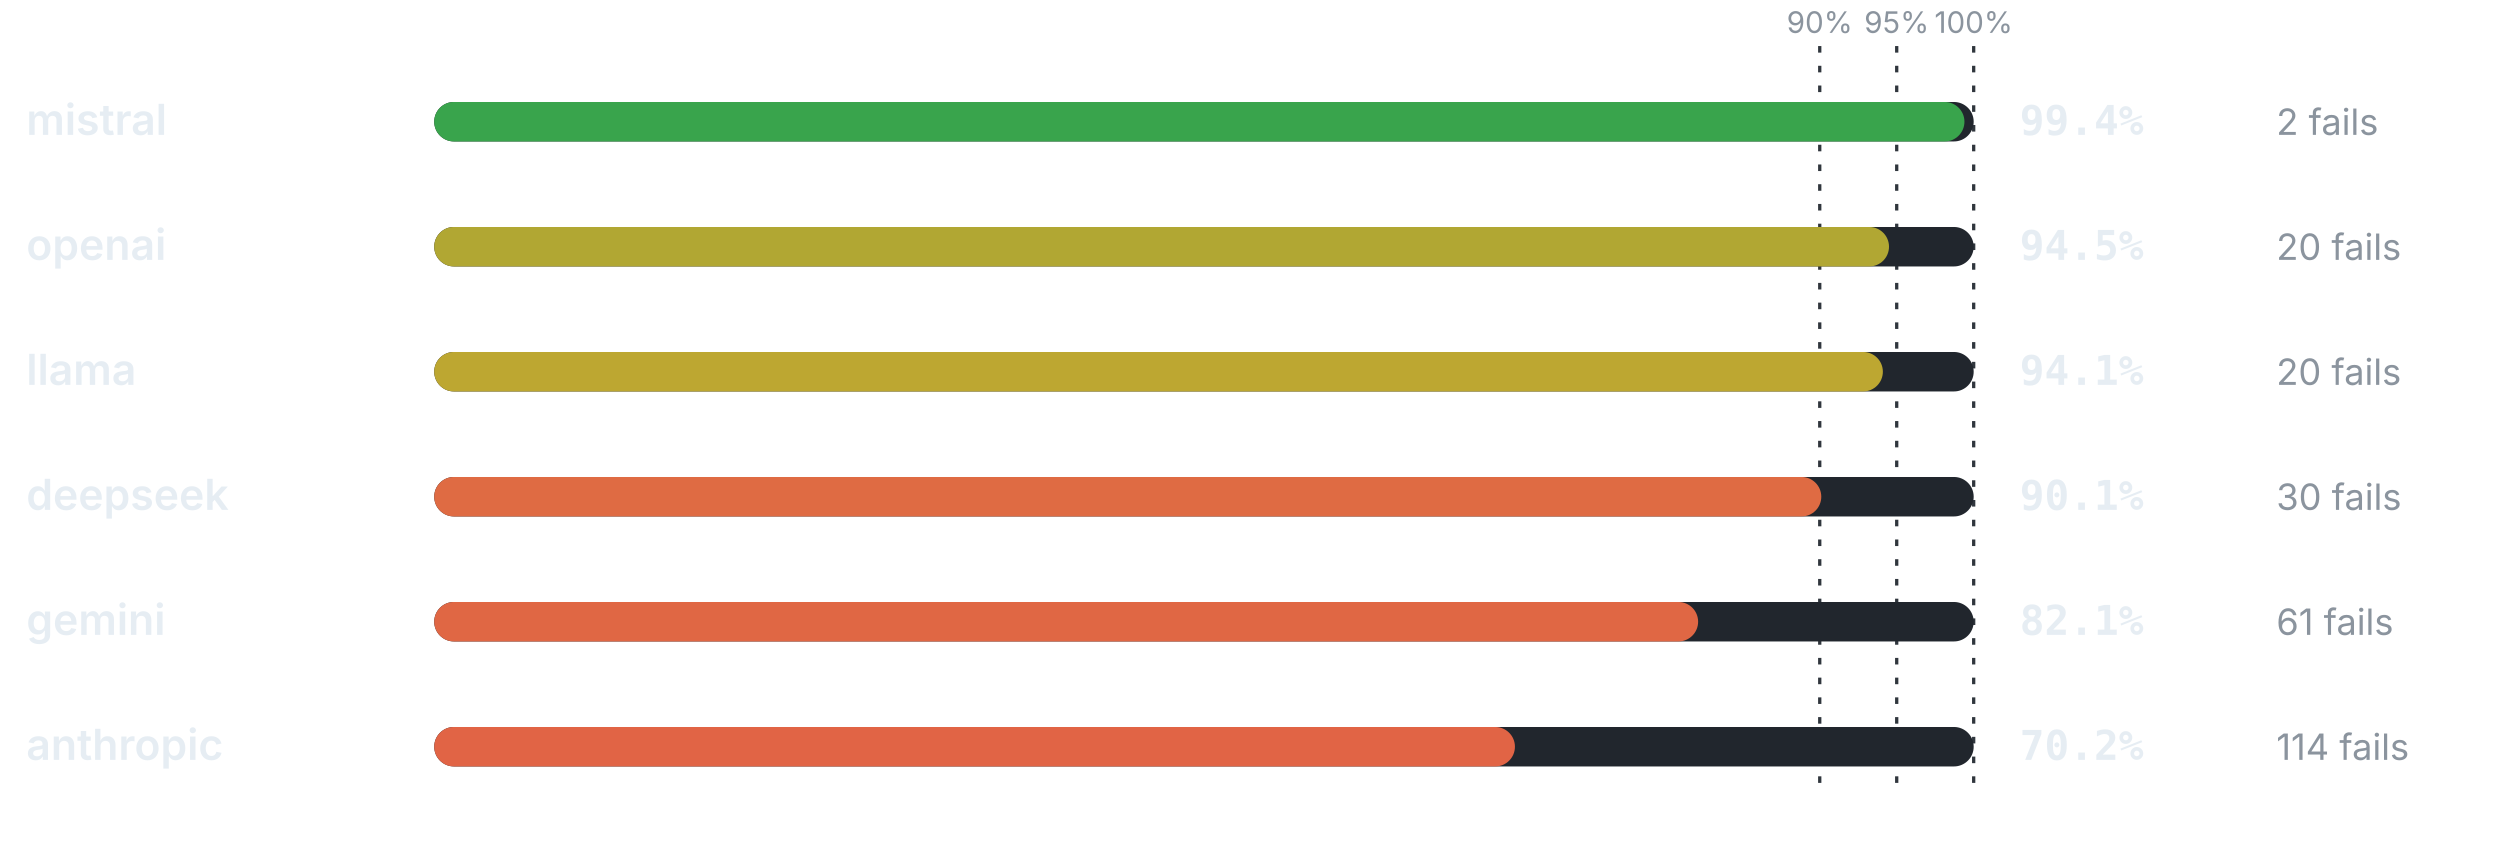
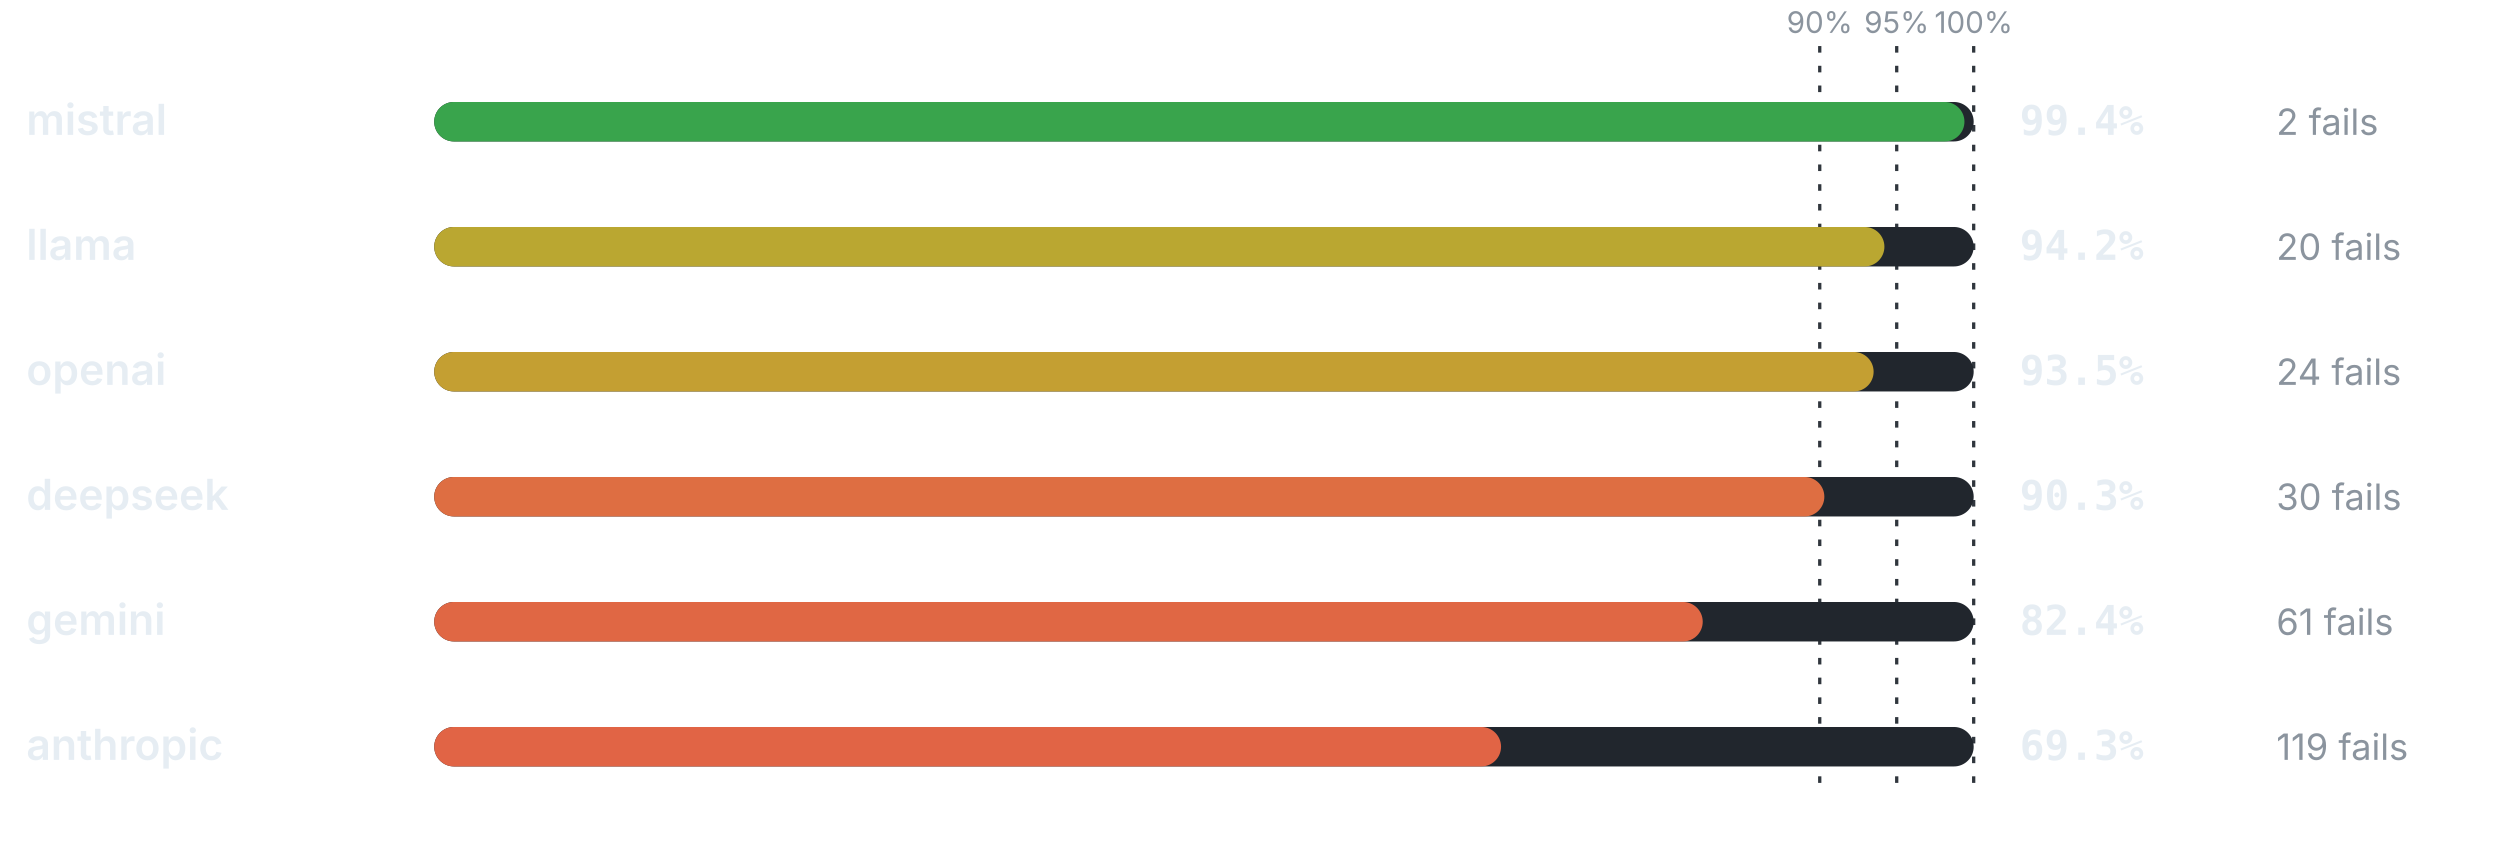
<svg xmlns="http://www.w3.org/2000/svg" viewBox="0 0 760 256" width="760" height="256" role="img" aria-label="Pass rate by provider" font-family="-apple-system,BlinkMacSystemFont,'Segoe UI',system-ui,sans-serif">
  <line x1="553.2" y1="14" x2="553.2" y2="240" stroke="#30363d" stroke-width="1" stroke-dasharray="2 4" />
  <text x="553.2" y="10" font-size="9" font-weight="400" text-anchor="middle" fill="#8b949e">90%</text>
  <line x1="576.6" y1="14" x2="576.6" y2="240" stroke="#30363d" stroke-width="1" stroke-dasharray="2 4" />
  <text x="576.6" y="10" font-size="9" font-weight="400" text-anchor="middle" fill="#8b949e">95%</text>
  <line x1="600" y1="14" x2="600" y2="240" stroke="#30363d" stroke-width="1" stroke-dasharray="2 4" />
  <text x="600" y="10" font-size="9" font-weight="400" text-anchor="middle" fill="#8b949e">100%</text>
  <text x="8" y="41" font-size="13" font-weight="600" text-anchor="start" fill="#e6edf3">mistral</text>
  <rect x="132" y="31" width="468" height="12" rx="6" fill="#21262d" />
  <rect x="132" y="31" width="465.19" height="12" rx="6" fill="#39a44c" />
  <text x="614" y="41" font-size="12.5" font-weight="700" text-anchor="start" fill="#e6edf3" font-family="ui-monospace,SFMono-Regular,Menlo,monospace">99.4%</text>
  <text x="692" y="41" font-size="11" font-weight="400" text-anchor="start" fill="#8b949e">2 fails</text>
-   <text x="8" y="79" font-size="13" font-weight="600" text-anchor="start" fill="#e6edf3">openai</text>
+   <text x="8" y="79" font-size="13" font-weight="600" text-anchor="start" fill="#e6edf3">llama</text>
  <rect x="132" y="69" width="468" height="12" rx="6" fill="#21262d" />
-   <rect x="132" y="69" width="442.26" height="12" rx="6" fill="#b1a733" />
-   <text x="614" y="79" font-size="12.5" font-weight="700" text-anchor="start" fill="#e6edf3" font-family="ui-monospace,SFMono-Regular,Menlo,monospace">94.5%</text>
+   <rect x="132" y="69" width="440.86" height="12" rx="6" fill="#baa731" />
+   <text x="614" y="79" font-size="12.5" font-weight="700" text-anchor="start" fill="#e6edf3" font-family="ui-monospace,SFMono-Regular,Menlo,monospace">94.2%</text>
  <text x="692" y="79" font-size="11" font-weight="400" text-anchor="start" fill="#8b949e">20 fails</text>
-   <text x="8" y="117" font-size="13" font-weight="600" text-anchor="start" fill="#e6edf3">llama</text>
+   <text x="8" y="117" font-size="13" font-weight="600" text-anchor="start" fill="#e6edf3">openai</text>
  <rect x="132" y="107" width="468" height="12" rx="6" fill="#21262d" />
-   <rect x="132" y="107" width="440.39" height="12" rx="6" fill="#bda731" />
-   <text x="614" y="117" font-size="12.5" font-weight="700" text-anchor="start" fill="#e6edf3" font-family="ui-monospace,SFMono-Regular,Menlo,monospace">94.1%</text>
-   <text x="692" y="117" font-size="11" font-weight="400" text-anchor="start" fill="#8b949e">20 fails</text>
+   <rect x="132" y="107" width="437.58" height="12" rx="6" fill="#c49f32" />
+   <text x="614" y="117" font-size="12.5" font-weight="700" text-anchor="start" fill="#e6edf3" font-family="ui-monospace,SFMono-Regular,Menlo,monospace">93.5%</text>
+   <text x="692" y="117" font-size="11" font-weight="400" text-anchor="start" fill="#8b949e">24 fails</text>
  <text x="8" y="155" font-size="13" font-weight="600" text-anchor="start" fill="#e6edf3">deepseek</text>
  <rect x="132" y="145" width="468" height="12" rx="6" fill="#21262d" />
-   <rect x="132" y="145" width="421.67" height="12" rx="6" fill="#df6b43" />
-   <text x="614" y="155" font-size="12.5" font-weight="700" text-anchor="start" fill="#e6edf3" font-family="ui-monospace,SFMono-Regular,Menlo,monospace">90.1%</text>
+   <rect x="132" y="145" width="422.6" height="12" rx="6" fill="#de6e42" />
+   <text x="614" y="155" font-size="12.5" font-weight="700" text-anchor="start" fill="#e6edf3" font-family="ui-monospace,SFMono-Regular,Menlo,monospace">90.3%</text>
  <text x="692" y="155" font-size="11" font-weight="400" text-anchor="start" fill="#8b949e">30 fails</text>
  <text x="8" y="193" font-size="13" font-weight="600" text-anchor="start" fill="#e6edf3">gemini</text>
  <rect x="132" y="183" width="468" height="12" rx="6" fill="#21262d" />
-   <rect x="132" y="183" width="384.23" height="12" rx="6" fill="#e06744" />
-   <text x="614" y="193" font-size="12.5" font-weight="700" text-anchor="start" fill="#e6edf3" font-family="ui-monospace,SFMono-Regular,Menlo,monospace">82.1%</text>
+   <rect x="132" y="183" width="385.63" height="12" rx="6" fill="#e06744" />
+   <text x="614" y="193" font-size="12.5" font-weight="700" text-anchor="start" fill="#e6edf3" font-family="ui-monospace,SFMono-Regular,Menlo,monospace">82.4%</text>
  <text x="692" y="193" font-size="11" font-weight="400" text-anchor="start" fill="#8b949e">61 fails</text>
  <text x="8" y="231" font-size="13" font-weight="600" text-anchor="start" fill="#e6edf3">anthropic</text>
  <rect x="132" y="221" width="468" height="12" rx="6" fill="#21262d" />
-   <rect x="132" y="221" width="328.54" height="12" rx="6" fill="#e16445" />
-   <text x="614" y="231" font-size="12.5" font-weight="700" text-anchor="start" fill="#e6edf3" font-family="ui-monospace,SFMono-Regular,Menlo,monospace">70.2%</text>
-   <text x="692" y="231" font-size="11" font-weight="400" text-anchor="start" fill="#8b949e">114 fails</text>
+   <rect x="132" y="221" width="324.32" height="12" rx="6" fill="#e16445" />
+   <text x="614" y="231" font-size="12.5" font-weight="700" text-anchor="start" fill="#e6edf3" font-family="ui-monospace,SFMono-Regular,Menlo,monospace">69.3%</text>
+   <text x="692" y="231" font-size="11" font-weight="400" text-anchor="start" fill="#8b949e">119 fails</text>
</svg>
